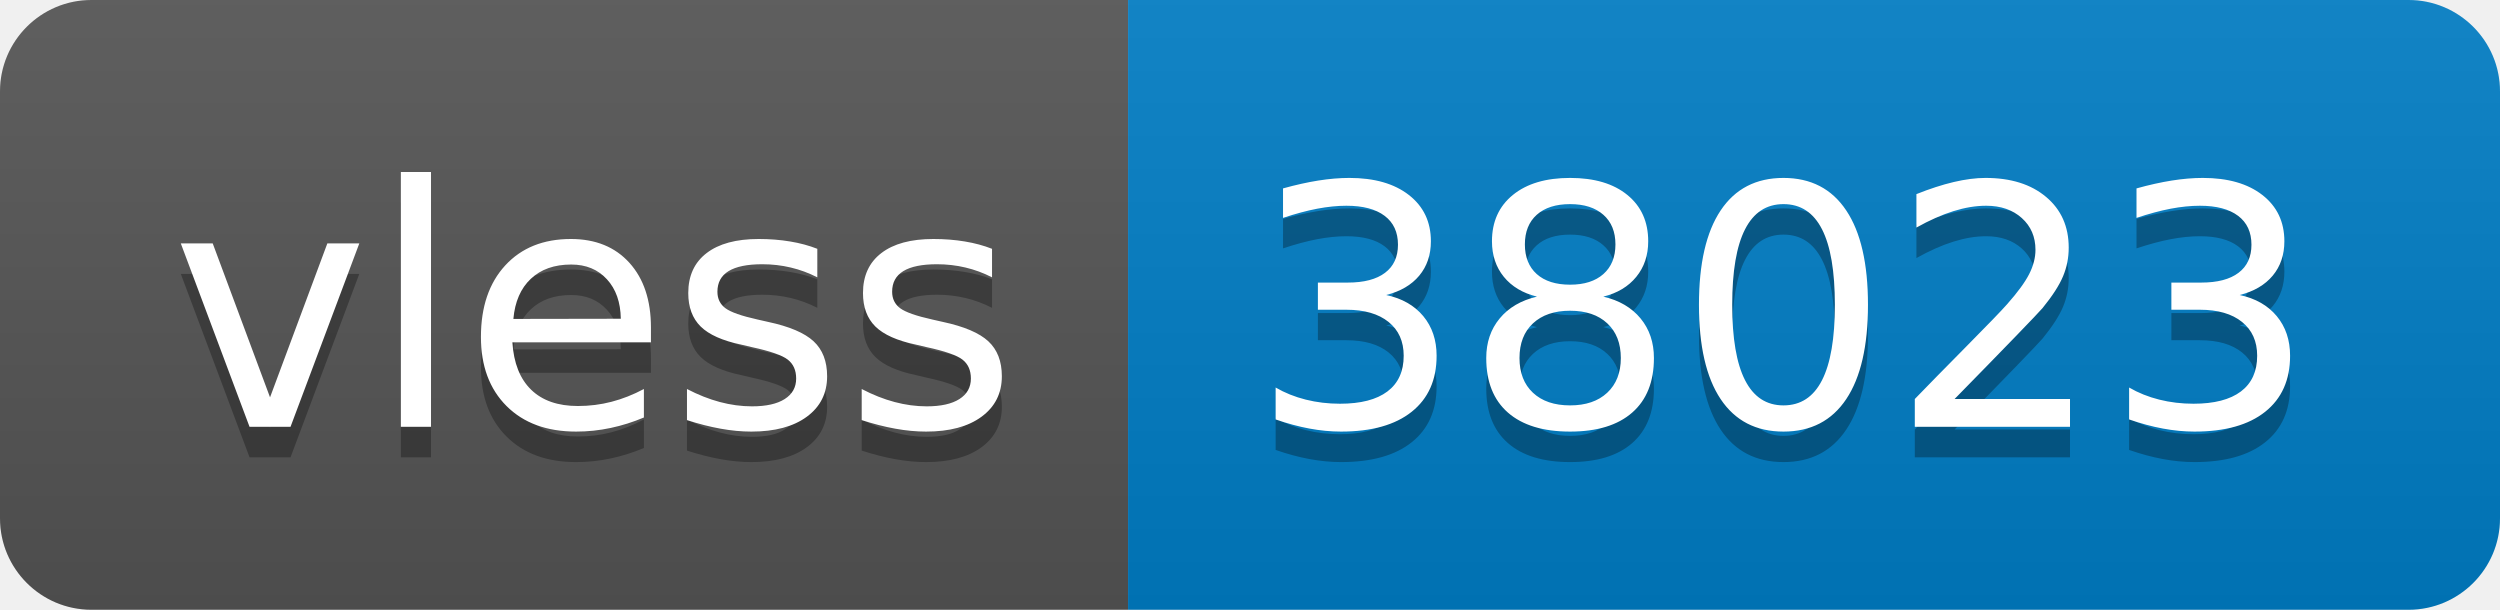
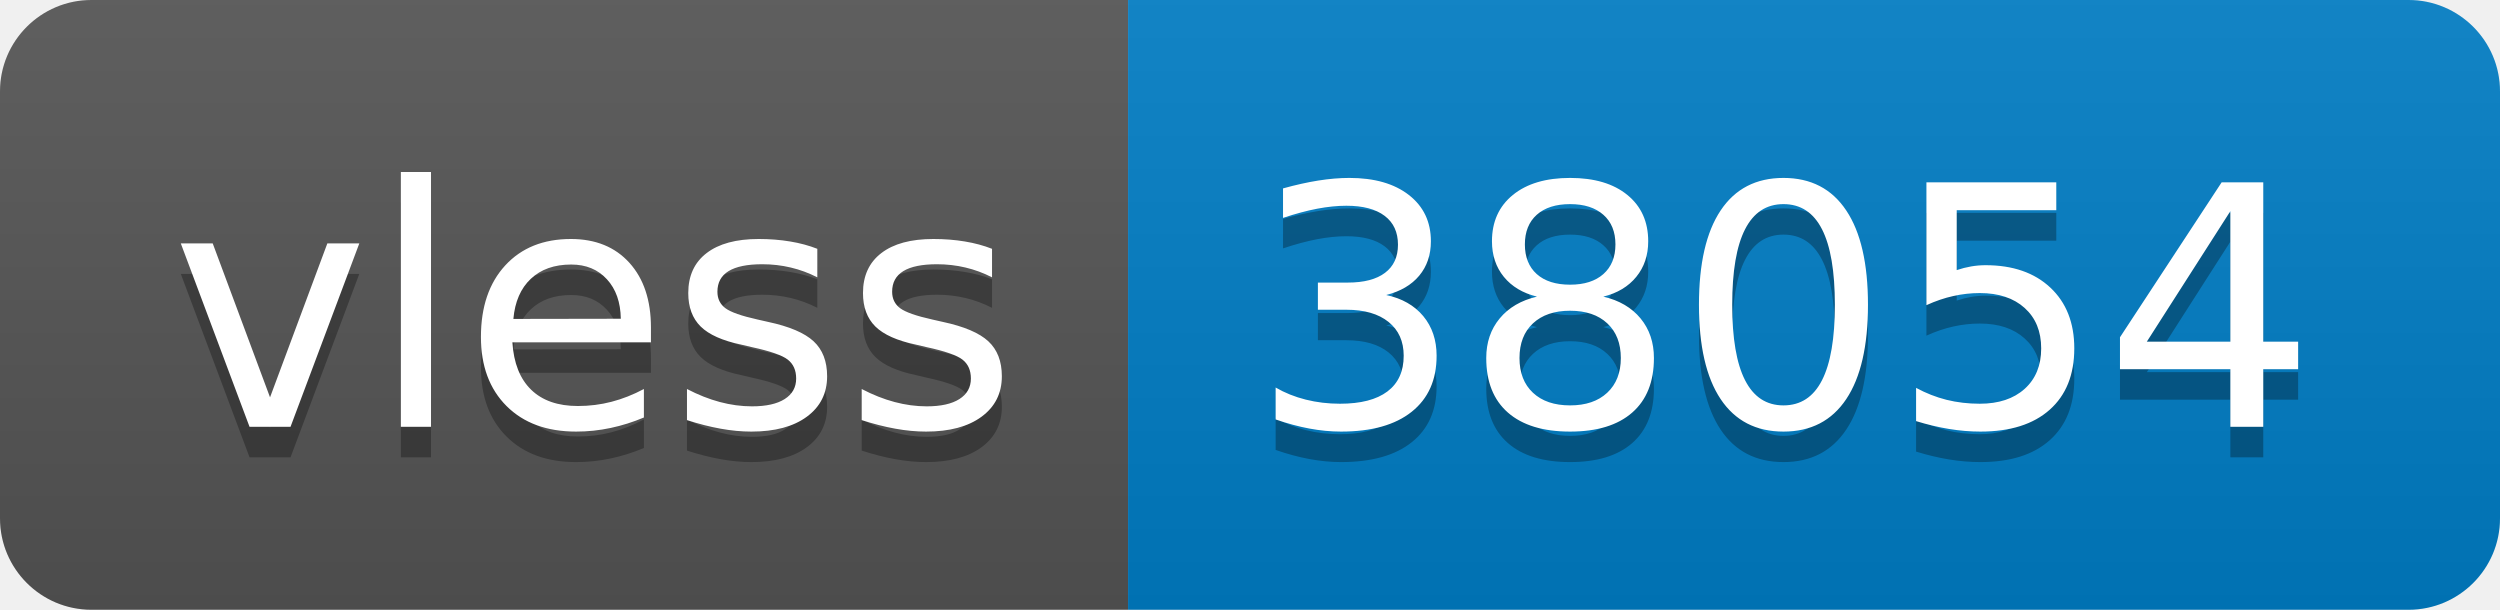
- <svg xmlns="http://www.w3.org/2000/svg" width="82" height="20" role="img" aria-label="vless: 38023">
+ <svg xmlns="http://www.w3.org/2000/svg" width="82" height="20" role="img" aria-label="vless: 38054">
  <linearGradient id="s" x2="0" y2="100%">
    <stop offset="0" stop-color="#bbb" stop-opacity=".1" />
    <stop offset="1" stop-opacity=".1" />
  </linearGradient>
  <clipPath id="r">
    <rect width="82" height="20" rx="3" fill="#fff" />
  </clipPath>
  <g clip-path="url(#r)">
    <rect width="37" height="20" fill="#555" />
    <rect x="37" width="45" height="20" fill="#007ec6" />
    <rect width="82" height="20" fill="url(#s)" />
  </g>
  <g fill="#fff" text-anchor="middle" font-family="Verdana,Geneva,DejaVu Sans,sans-serif" text-rendering="geometricPrecision" font-size="110">
    <text aria-hidden="true" x="195" y="150" fill="#010101" fill-opacity=".3" transform="scale(.1)" textLength="270">vless</text>
    <text x="195" y="140" transform="scale(.1)" fill="#fff" textLength="270">vless</text>
-     <text aria-hidden="true" x="585" y="150" fill="#010101" fill-opacity=".3" transform="scale(.1)" textLength="350">38023</text>
-     <text x="585" y="140" transform="scale(.1)" fill="#fff" textLength="350">38023</text>
+     <text aria-hidden="true" x="585" y="150" fill="#010101" fill-opacity=".3" transform="scale(.1)" textLength="350">38054</text>
+     <text x="585" y="140" transform="scale(.1)" fill="#fff" textLength="350">38054</text>
  </g>
</svg>
